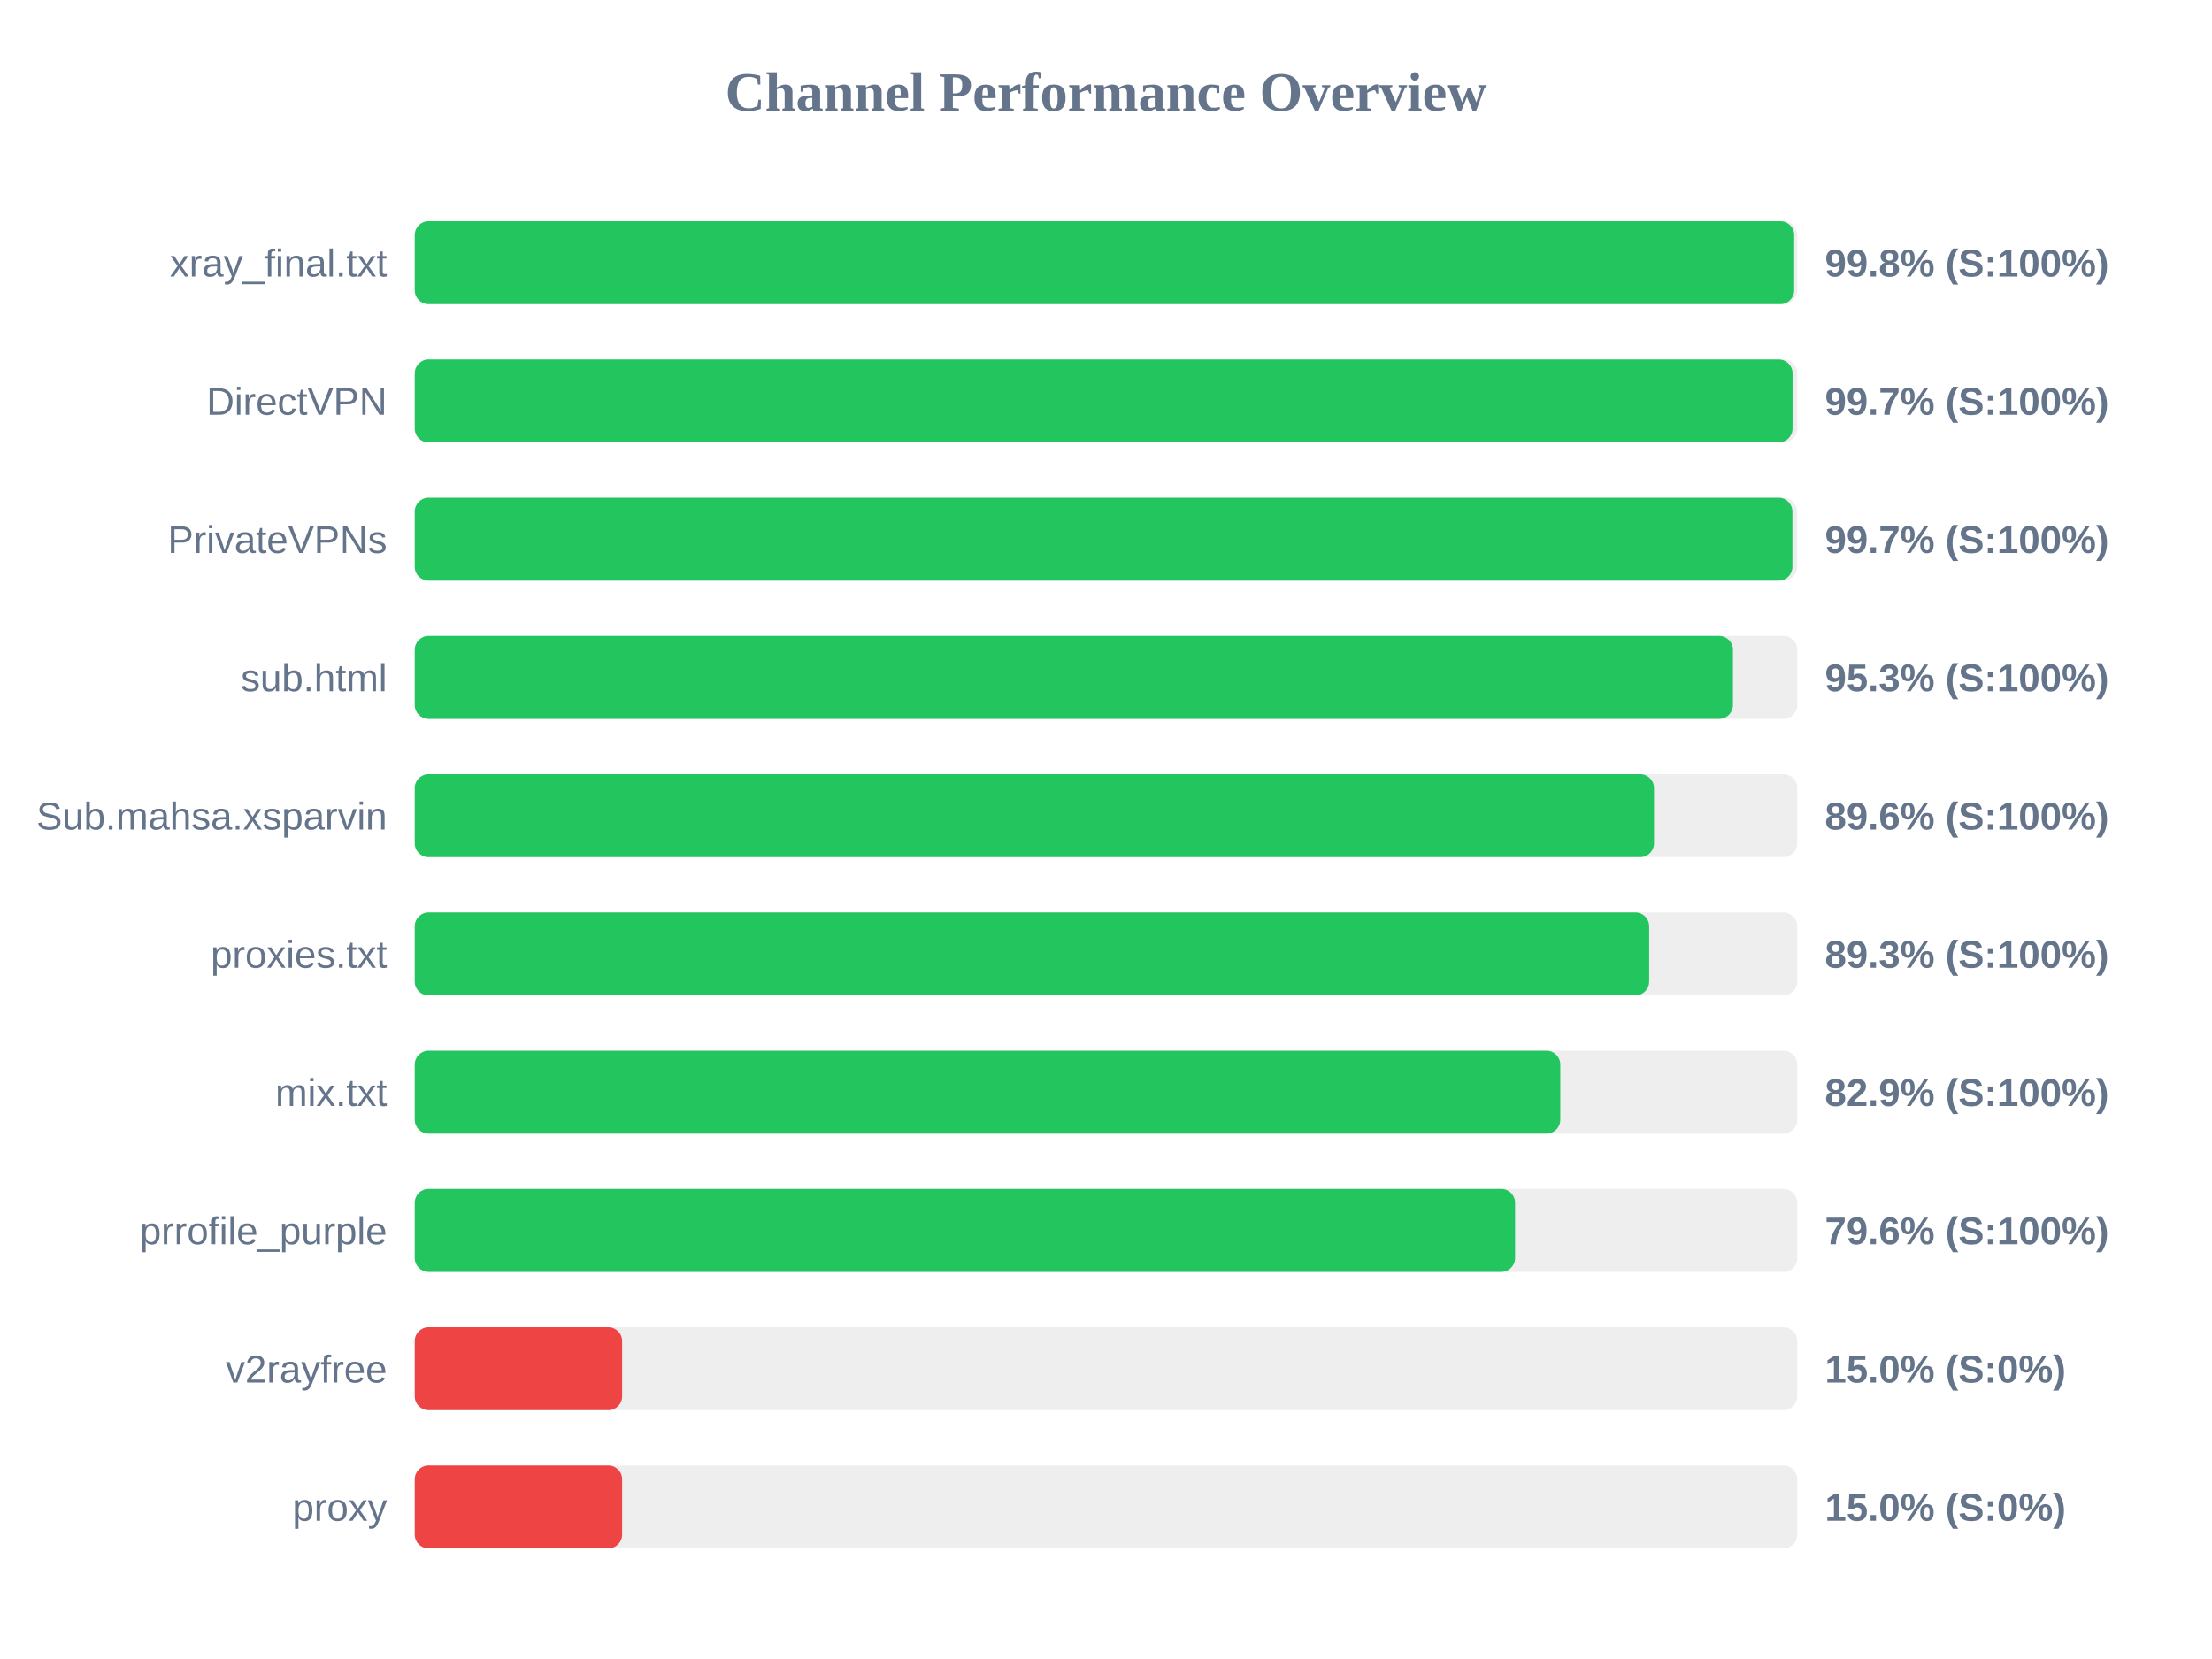
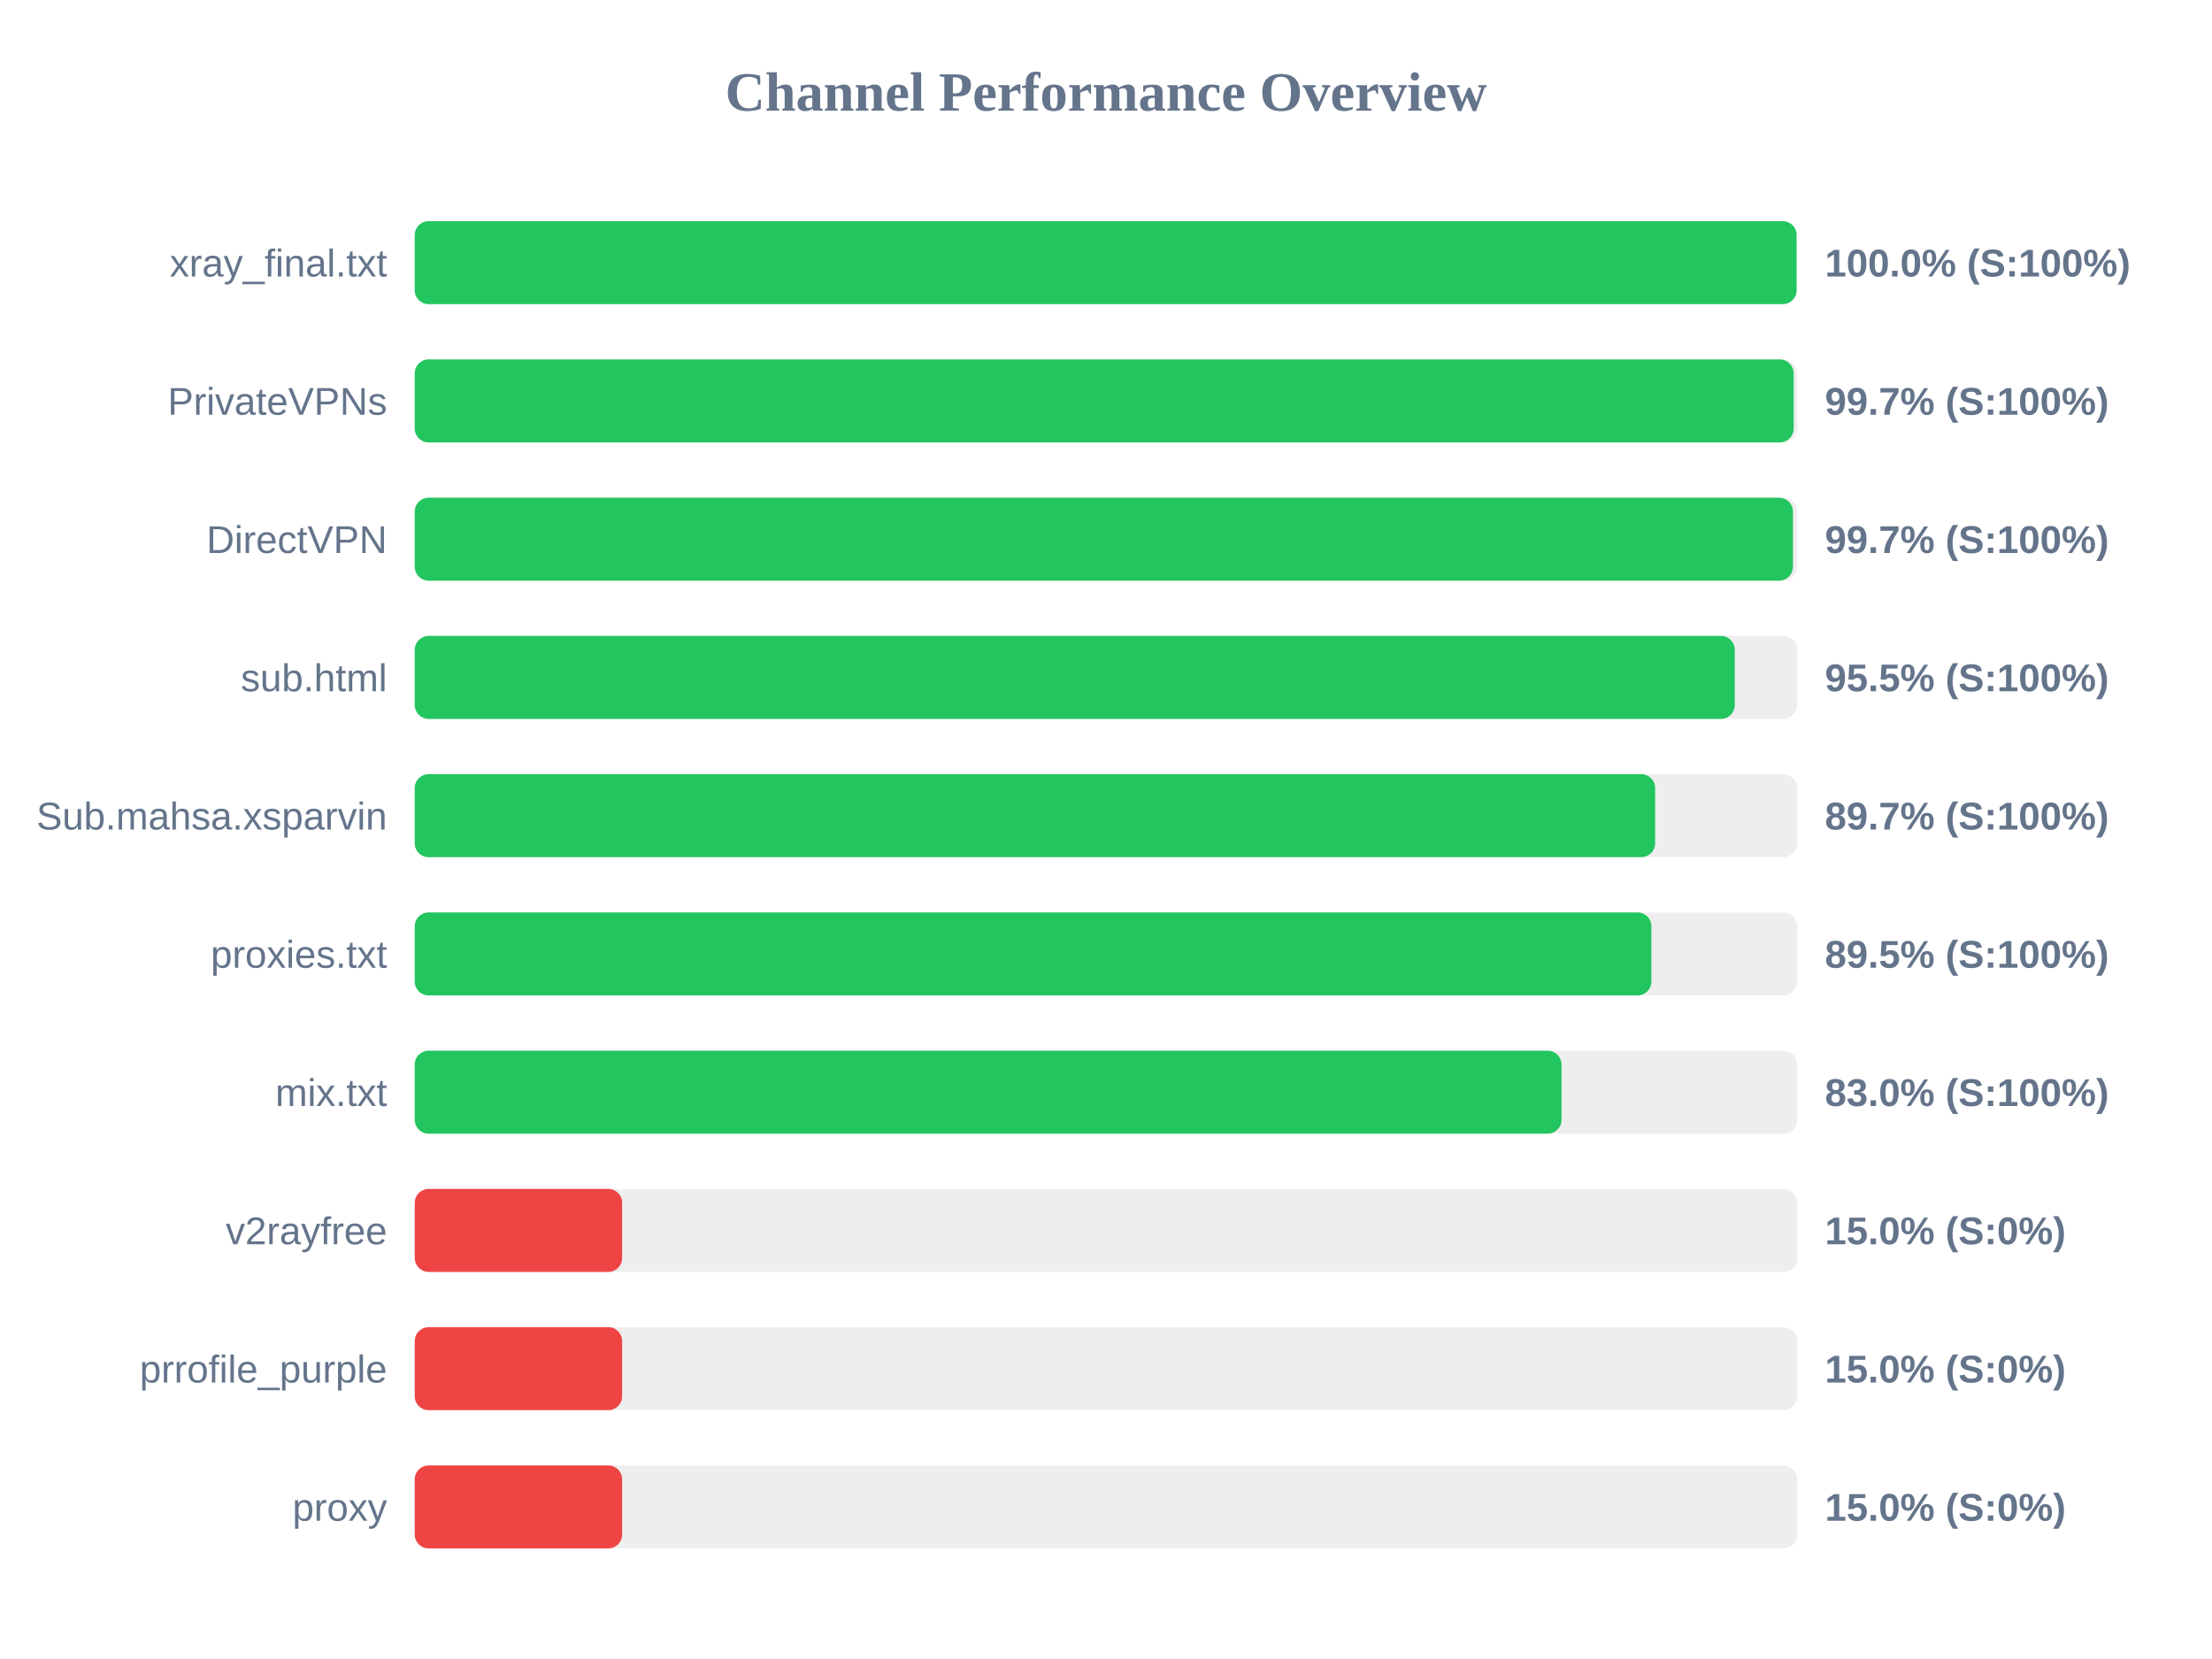
<svg xmlns="http://www.w3.org/2000/svg" width="800" height="600" version="1.1">
  <style>
        .row { font: 14px Arial; fill: #64748b; }
        .score { font: bold 14px Arial; fill: #64748b; }
    </style>
  <text x="400" y="40" text-anchor="middle" font-size="20px" font-weight="bold" fill="#64748b">Channel Performance Overview</text>
  <rect x="150" y="80" width="500" height="30" fill="#eee" rx="5" />
-   <rect x="150" y="80" width="498.9" height="30" fill="#22c55e" rx="5" />
+   <rect x="150" y="80" width="499.75" height="30" fill="#22c55e" rx="5" />
  <text x="140" y="100" text-anchor="end" class="row">xray_final.txt</text>
-   <text x="660" y="100" text-anchor="start" class="score">99.8% (S:100%)</text>
+   <text x="660" y="100" text-anchor="start" class="score">100.0% (S:100%)</text>
  <rect x="150" y="130" width="500" height="30" fill="#eee" rx="5" />
-   <rect x="150" y="130" width="498.3" height="30" fill="#22c55e" rx="5" />
-   <text x="140" y="150" text-anchor="end" class="row">DirectVPN</text>
+   <rect x="150" y="130" width="498.7" height="30" fill="#22c55e" rx="5" />
+   <text x="140" y="150" text-anchor="end" class="row">PrivateVPNs</text>
  <text x="660" y="150" text-anchor="start" class="score">99.7% (S:100%)</text>
  <rect x="150" y="180" width="500" height="30" fill="#eee" rx="5" />
-   <rect x="150" y="180" width="498.25" height="30" fill="#22c55e" rx="5" />
-   <text x="140" y="200" text-anchor="end" class="row">PrivateVPNs</text>
+   <rect x="150" y="180" width="498.45" height="30" fill="#22c55e" rx="5" />
+   <text x="140" y="200" text-anchor="end" class="row">DirectVPN</text>
  <text x="660" y="200" text-anchor="start" class="score">99.7% (S:100%)</text>
  <rect x="150" y="230" width="500" height="30" fill="#eee" rx="5" />
-   <rect x="150" y="230" width="476.75" height="30" fill="#22c55e" rx="5" />
+   <rect x="150" y="230" width="477.4" height="30" fill="#22c55e" rx="5" />
  <text x="140" y="250" text-anchor="end" class="row">sub.html</text>
-   <text x="660" y="250" text-anchor="start" class="score">95.3% (S:100%)</text>
+   <text x="660" y="250" text-anchor="start" class="score">95.5% (S:100%)</text>
  <rect x="150" y="280" width="500" height="30" fill="#eee" rx="5" />
-   <rect x="150" y="280" width="448.2" height="30" fill="#22c55e" rx="5" />
+   <rect x="150" y="280" width="448.6" height="30" fill="#22c55e" rx="5" />
  <text x="140" y="300" text-anchor="end" class="row">Sub.mahsa.xsparvin</text>
-   <text x="660" y="300" text-anchor="start" class="score">89.6% (S:100%)</text>
+   <text x="660" y="300" text-anchor="start" class="score">89.7% (S:100%)</text>
  <rect x="150" y="330" width="500" height="30" fill="#eee" rx="5" />
-   <rect x="150" y="330" width="446.45" height="30" fill="#22c55e" rx="5" />
+   <rect x="150" y="330" width="447.25" height="30" fill="#22c55e" rx="5" />
  <text x="140" y="350" text-anchor="end" class="row">proxies.txt</text>
-   <text x="660" y="350" text-anchor="start" class="score">89.3% (S:100%)</text>
+   <text x="660" y="350" text-anchor="start" class="score">89.5% (S:100%)</text>
  <rect x="150" y="380" width="500" height="30" fill="#eee" rx="5" />
-   <rect x="150" y="380" width="414.3" height="30" fill="#22c55e" rx="5" />
+   <rect x="150" y="380" width="414.75" height="30" fill="#22c55e" rx="5" />
  <text x="140" y="400" text-anchor="end" class="row">mix.txt</text>
-   <text x="660" y="400" text-anchor="start" class="score">82.9% (S:100%)</text>
+   <text x="660" y="400" text-anchor="start" class="score">83.0% (S:100%)</text>
  <rect x="150" y="430" width="500" height="30" fill="#eee" rx="5" />
-   <rect x="150" y="430" width="397.95" height="30" fill="#22c55e" rx="5" />
-   <text x="140" y="450" text-anchor="end" class="row">prrofile_purple</text>
-   <text x="660" y="450" text-anchor="start" class="score">79.6% (S:100%)</text>
+   <rect x="150" y="430" width="75.0" height="30" fill="#ef4444" rx="5" />
+   <text x="140" y="450" text-anchor="end" class="row">v2rayfree</text>
+   <text x="660" y="450" text-anchor="start" class="score">15.0% (S:0%)</text>
  <rect x="150" y="480" width="500" height="30" fill="#eee" rx="5" />
  <rect x="150" y="480" width="75.0" height="30" fill="#ef4444" rx="5" />
-   <text x="140" y="500" text-anchor="end" class="row">v2rayfree</text>
+   <text x="140" y="500" text-anchor="end" class="row">prrofile_purple</text>
  <text x="660" y="500" text-anchor="start" class="score">15.0% (S:0%)</text>
  <rect x="150" y="530" width="500" height="30" fill="#eee" rx="5" />
  <rect x="150" y="530" width="75.0" height="30" fill="#ef4444" rx="5" />
  <text x="140" y="550" text-anchor="end" class="row">proxy</text>
  <text x="660" y="550" text-anchor="start" class="score">15.0% (S:0%)</text>
</svg>
